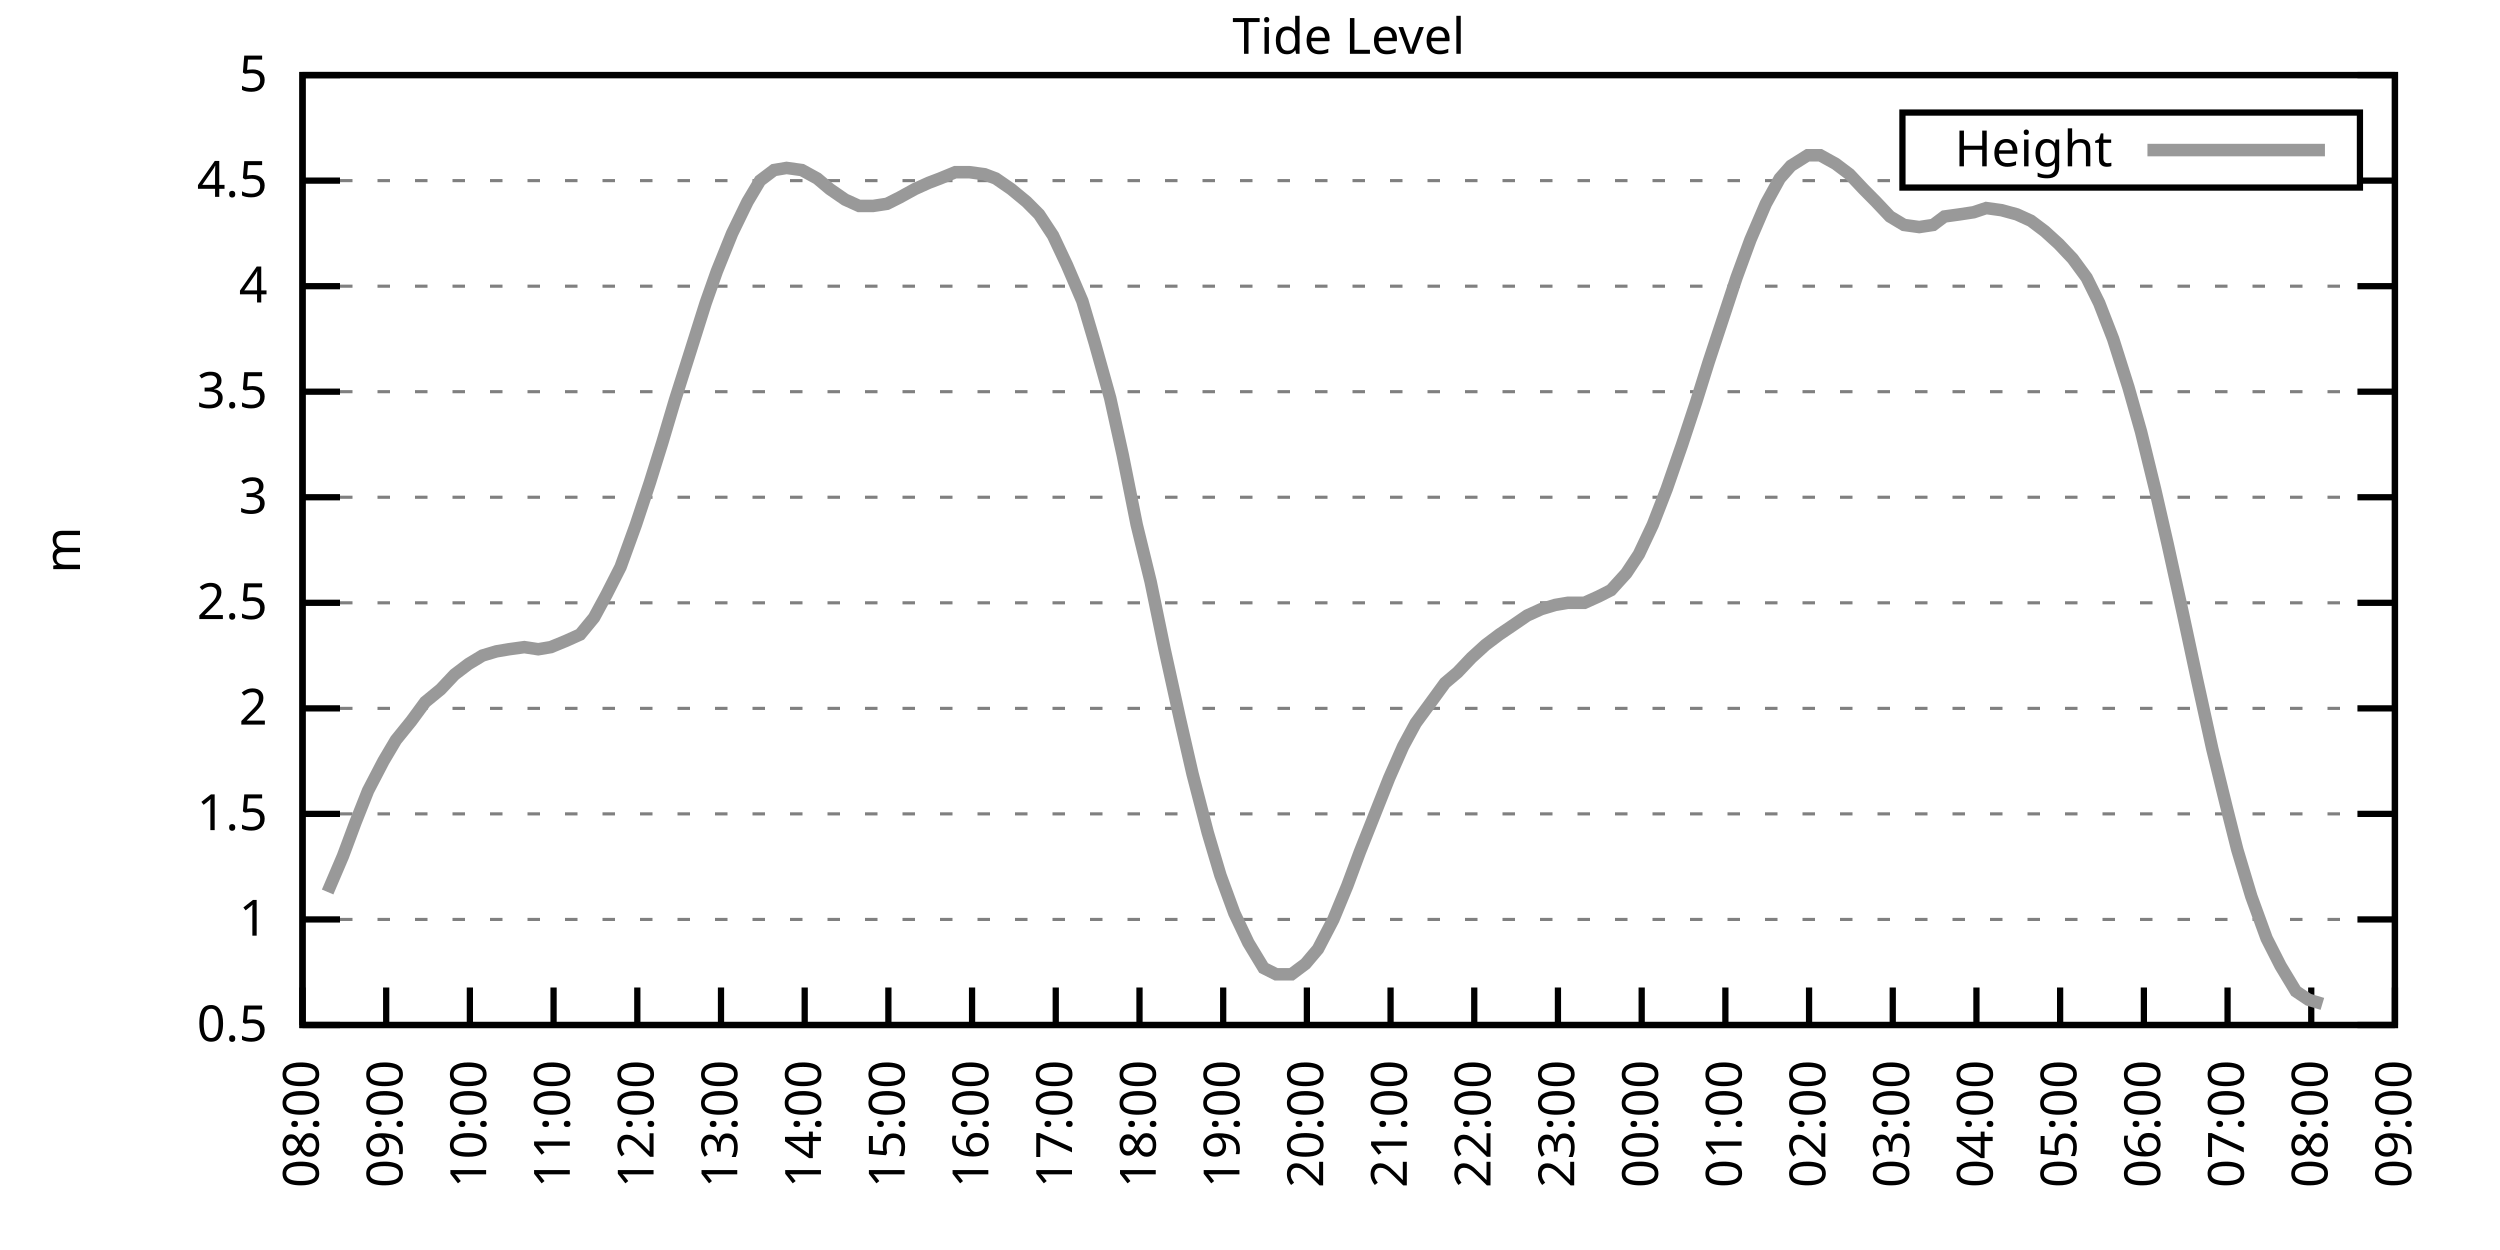
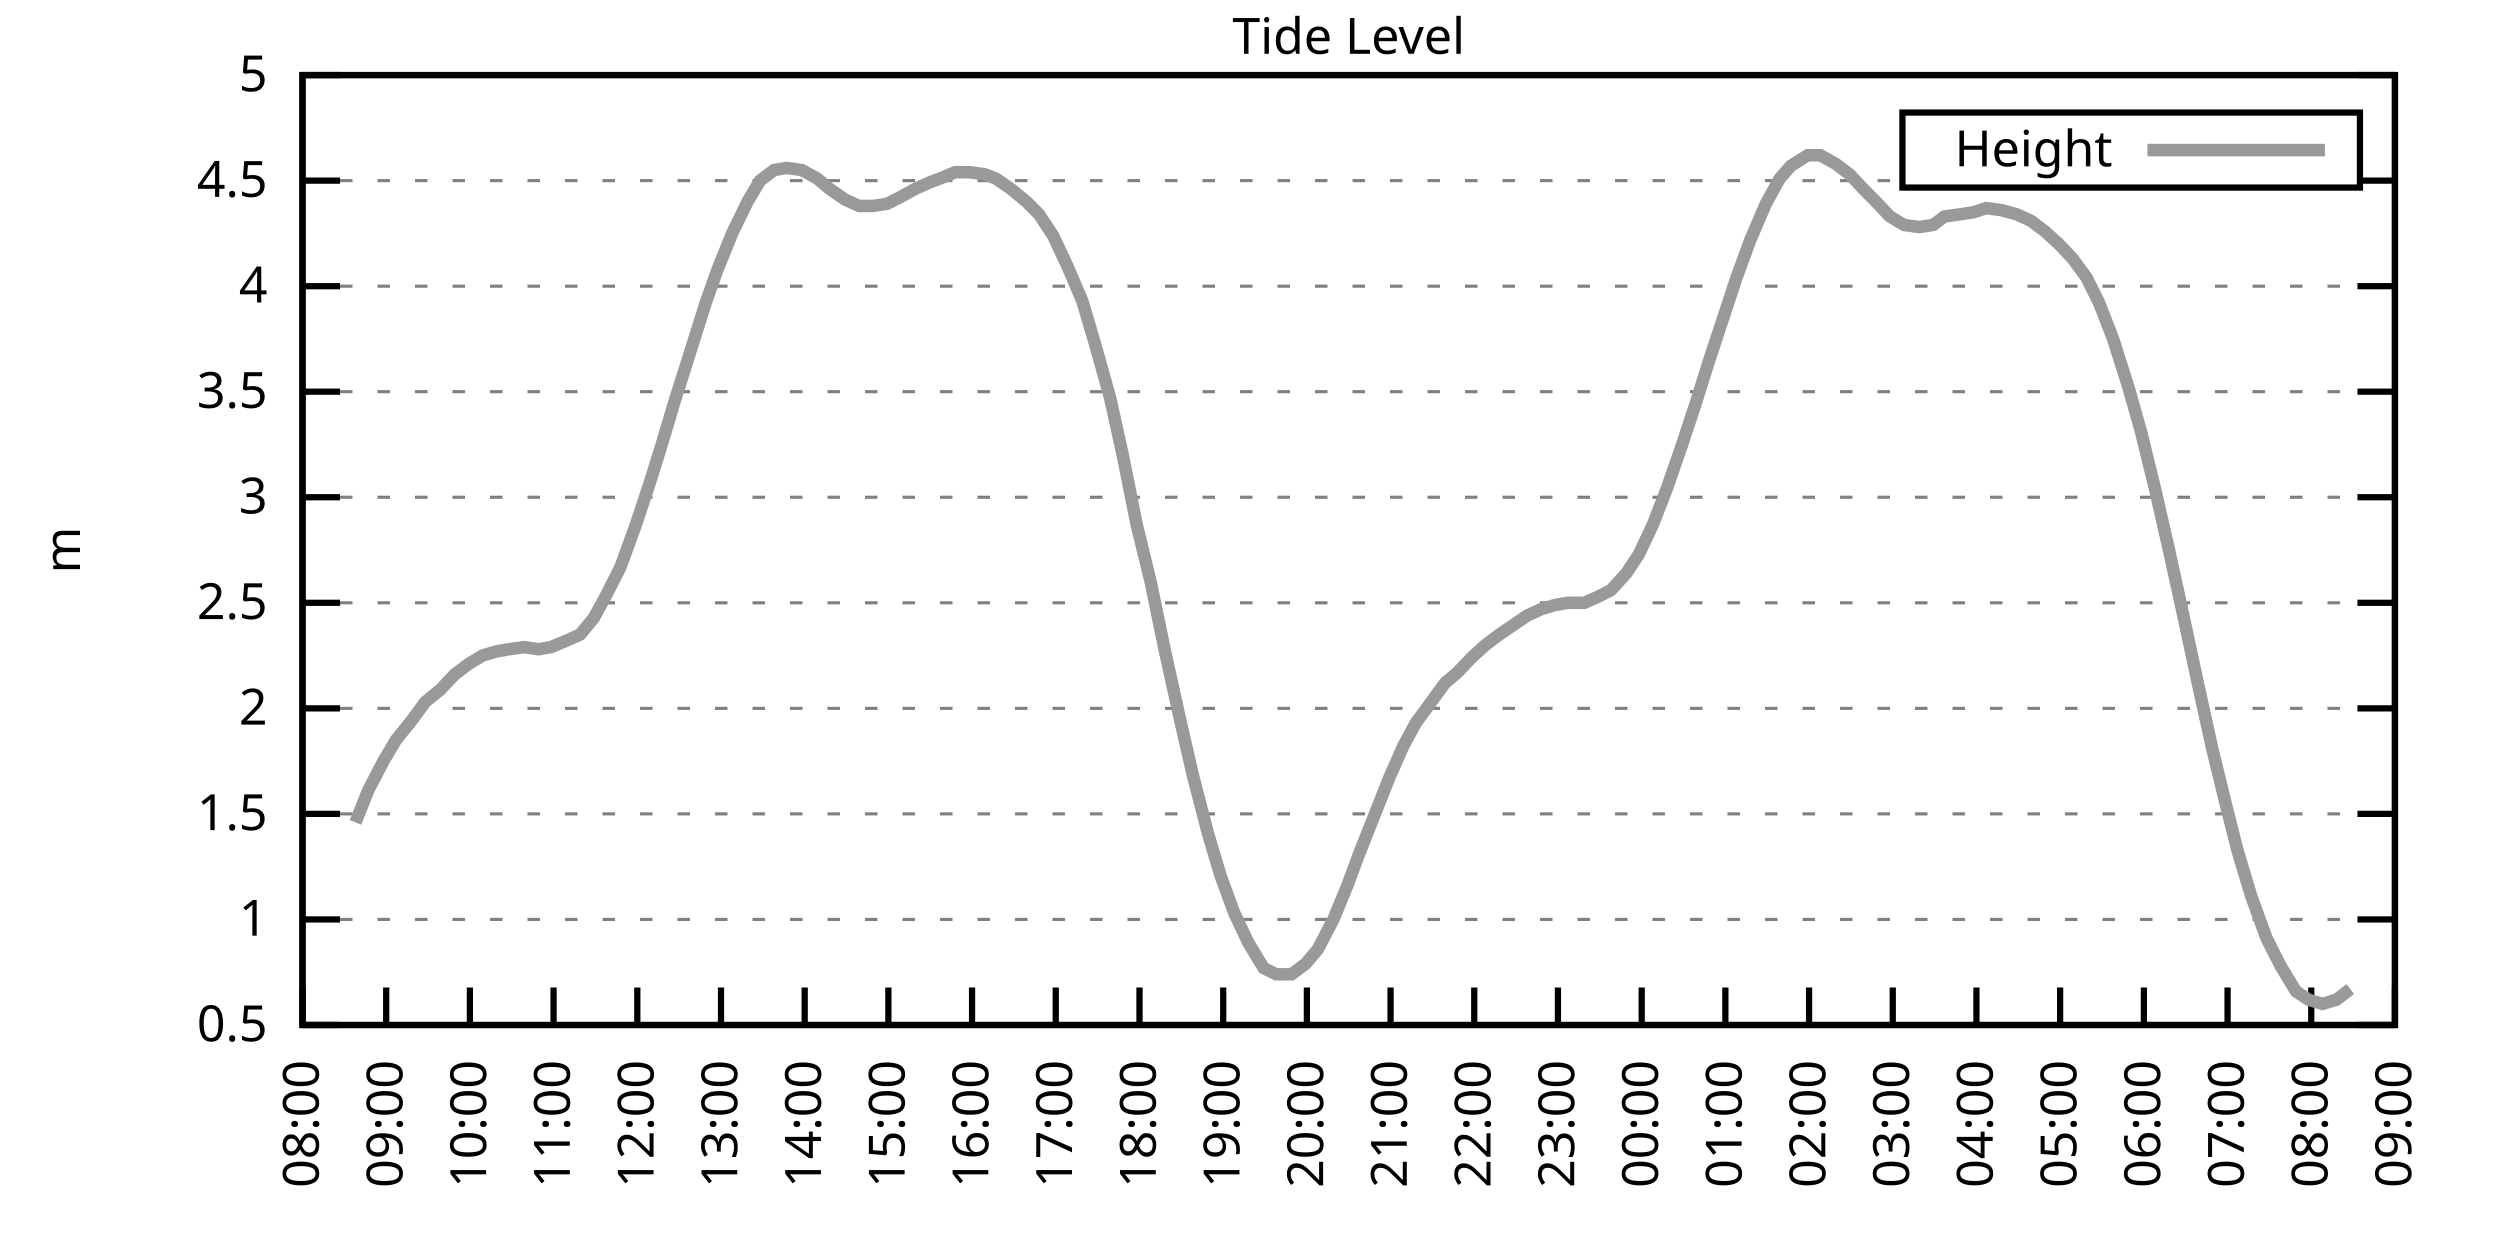
<svg xmlns="http://www.w3.org/2000/svg" xmlns:xlink="http://www.w3.org/1999/xlink" width="400" height="200" viewBox="0 0 400 200">
  <g id="gnuplot_canvas">
    <rect x="0" y="0" width="400" height="200" fill="none" />
    <defs>
      <circle id="gpDot" r="0.5" stroke-width="0.5" stroke="currentColor" />
      <path id="gpPt0" stroke-width="0.333" stroke="currentColor" d="M-1,0 h2 M0,-1 v2" />
      <path id="gpPt1" stroke-width="0.333" stroke="currentColor" d="M-1,-1 L1,1 M1,-1 L-1,1" />
      <path id="gpPt2" stroke-width="0.333" stroke="currentColor" d="M-1,0 L1,0 M0,-1 L0,1 M-1,-1 L1,1 M-1,1 L1,-1" />
      <rect id="gpPt3" stroke-width="0.333" stroke="currentColor" x="-1" y="-1" width="2" height="2" />
      <rect id="gpPt4" stroke-width="0.333" stroke="currentColor" fill="currentColor" x="-1" y="-1" width="2" height="2" />
      <circle id="gpPt5" stroke-width="0.333" stroke="currentColor" cx="0" cy="0" r="1" />
      <use xlink:href="#gpPt5" id="gpPt6" fill="currentColor" stroke="none" />
      <path id="gpPt7" stroke-width="0.333" stroke="currentColor" d="M0,-1.33 L-1.33,0.67 L1.33,0.67 z" />
      <use xlink:href="#gpPt7" id="gpPt8" fill="currentColor" stroke="none" />
      <use xlink:href="#gpPt7" id="gpPt9" stroke="currentColor" transform="rotate(180)" />
      <use xlink:href="#gpPt9" id="gpPt10" fill="currentColor" stroke="none" />
      <use xlink:href="#gpPt3" id="gpPt11" stroke="currentColor" transform="rotate(45)" />
      <use xlink:href="#gpPt11" id="gpPt12" fill="currentColor" stroke="none" />
      <path id="gpPt13" stroke-width="0.333" stroke="currentColor" d="M0,1.330 L1.265,0.411 L0.782,-1.067 L-0.782,-1.076 L-1.265,0.411 z" />
      <use xlink:href="#gpPt13" id="gpPt14" fill="currentColor" stroke="none" />
      <filter id="textbox" filterUnits="objectBoundingBox" x="0" y="0" height="1" width="1">
        <feFlood flood-color="white" flood-opacity="1" result="bgnd" />
        <feComposite in="SourceGraphic" in2="bgnd" operator="atop" />
      </filter>
      <filter id="greybox" filterUnits="objectBoundingBox" x="0" y="0" height="1" width="1">
        <feFlood flood-color="lightgrey" flood-opacity="1" result="grey" />
        <feComposite in="SourceGraphic" in2="grey" operator="atop" />
      </filter>
    </defs>
    <g fill="none" color="white" stroke="currentColor" stroke-width="1.00" stroke-linecap="butt" stroke-linejoin="miter">
</g>
    <g fill="none" color="black" stroke="currentColor" stroke-width="1.00" stroke-linecap="butt" stroke-linejoin="miter">
      <g stroke="none" shape-rendering="crispEdges">
        <polygon fill="rgb(255, 255, 255)" points="48.40,164.00 383.18,164.00 383.18,12.02 48.40,12.02 " />
      </g>
    </g>
    <g fill="none" color="black" stroke="currentColor" stroke-width="1.00" stroke-linecap="butt" stroke-linejoin="miter">
</g>
    <g fill="none" color="black" stroke="black" stroke-width="0.50" stroke-linecap="butt" stroke-linejoin="miter">
</g>
    <g fill="none" color="gray" stroke="currentColor" stroke-width="0.50" stroke-linecap="butt" stroke-linejoin="miter">
      <path stroke="gray" stroke-dasharray="2,4" class="gridline" d="M48.40,164.00 L383.19,164.00  " />
    </g>
    <g fill="none" color="gray" stroke="gray" stroke-width="1.00" stroke-linecap="butt" stroke-linejoin="miter">
</g>
    <g fill="none" color="black" stroke="currentColor" stroke-width="1.00" stroke-linecap="butt" stroke-linejoin="miter">
      <path stroke="black" d="M48.40,164.00 L54.40,164.00 M383.19,164.00 L377.19,164.00  " />
      <g transform="translate(42.80,166.60)" stroke="none" fill="black" font-family="Sans" font-size="8.00" text-anchor="end">
        <text>
          <tspan font-family="Sans"> 0.5</tspan>
        </text>
      </g>
    </g>
    <g fill="none" color="black" stroke="currentColor" stroke-width="1.00" stroke-linecap="butt" stroke-linejoin="miter">
</g>
    <g fill="none" color="black" stroke="black" stroke-width="0.50" stroke-linecap="butt" stroke-linejoin="miter">
</g>
    <g fill="none" color="gray" stroke="currentColor" stroke-width="0.50" stroke-linecap="butt" stroke-linejoin="miter">
      <path stroke="gray" stroke-dasharray="2,4" class="gridline" d="M48.40,147.11 L383.19,147.11  " />
    </g>
    <g fill="none" color="gray" stroke="gray" stroke-width="1.00" stroke-linecap="butt" stroke-linejoin="miter">
</g>
    <g fill="none" color="black" stroke="currentColor" stroke-width="1.00" stroke-linecap="butt" stroke-linejoin="miter">
      <path stroke="black" d="M48.40,147.11 L54.40,147.11 M383.19,147.11 L377.19,147.11  " />
      <g transform="translate(42.80,149.71)" stroke="none" fill="black" font-family="Sans" font-size="8.00" text-anchor="end">
        <text>
          <tspan font-family="Sans"> 1</tspan>
        </text>
      </g>
    </g>
    <g fill="none" color="black" stroke="currentColor" stroke-width="1.00" stroke-linecap="butt" stroke-linejoin="miter">
</g>
    <g fill="none" color="black" stroke="black" stroke-width="0.50" stroke-linecap="butt" stroke-linejoin="miter">
</g>
    <g fill="none" color="gray" stroke="currentColor" stroke-width="0.50" stroke-linecap="butt" stroke-linejoin="miter">
      <path stroke="gray" stroke-dasharray="2,4" class="gridline" d="M48.40,130.22 L383.19,130.22  " />
    </g>
    <g fill="none" color="gray" stroke="gray" stroke-width="1.00" stroke-linecap="butt" stroke-linejoin="miter">
</g>
    <g fill="none" color="black" stroke="currentColor" stroke-width="1.00" stroke-linecap="butt" stroke-linejoin="miter">
      <path stroke="black" d="M48.40,130.22 L54.40,130.22 M383.19,130.22 L377.19,130.22  " />
      <g transform="translate(42.80,132.82)" stroke="none" fill="black" font-family="Sans" font-size="8.00" text-anchor="end">
        <text>
          <tspan font-family="Sans"> 1.5</tspan>
        </text>
      </g>
    </g>
    <g fill="none" color="black" stroke="currentColor" stroke-width="1.00" stroke-linecap="butt" stroke-linejoin="miter">
</g>
    <g fill="none" color="black" stroke="black" stroke-width="0.50" stroke-linecap="butt" stroke-linejoin="miter">
</g>
    <g fill="none" color="gray" stroke="currentColor" stroke-width="0.50" stroke-linecap="butt" stroke-linejoin="miter">
      <path stroke="gray" stroke-dasharray="2,4" class="gridline" d="M48.40,113.34 L383.19,113.34  " />
    </g>
    <g fill="none" color="gray" stroke="gray" stroke-width="1.00" stroke-linecap="butt" stroke-linejoin="miter">
</g>
    <g fill="none" color="black" stroke="currentColor" stroke-width="1.00" stroke-linecap="butt" stroke-linejoin="miter">
      <path stroke="black" d="M48.40,113.34 L54.40,113.34 M383.19,113.34 L377.19,113.34  " />
      <g transform="translate(42.80,115.94)" stroke="none" fill="black" font-family="Sans" font-size="8.00" text-anchor="end">
        <text>
          <tspan font-family="Sans"> 2</tspan>
        </text>
      </g>
    </g>
    <g fill="none" color="black" stroke="currentColor" stroke-width="1.00" stroke-linecap="butt" stroke-linejoin="miter">
</g>
    <g fill="none" color="black" stroke="black" stroke-width="0.50" stroke-linecap="butt" stroke-linejoin="miter">
</g>
    <g fill="none" color="gray" stroke="currentColor" stroke-width="0.50" stroke-linecap="butt" stroke-linejoin="miter">
      <path stroke="gray" stroke-dasharray="2,4" class="gridline" d="M48.40,96.45 L383.19,96.45  " />
    </g>
    <g fill="none" color="gray" stroke="gray" stroke-width="1.00" stroke-linecap="butt" stroke-linejoin="miter">
</g>
    <g fill="none" color="black" stroke="currentColor" stroke-width="1.00" stroke-linecap="butt" stroke-linejoin="miter">
      <path stroke="black" d="M48.40,96.45 L54.40,96.45 M383.19,96.45 L377.19,96.45  " />
      <g transform="translate(42.80,99.05)" stroke="none" fill="black" font-family="Sans" font-size="8.00" text-anchor="end">
        <text>
          <tspan font-family="Sans"> 2.5</tspan>
        </text>
      </g>
    </g>
    <g fill="none" color="black" stroke="currentColor" stroke-width="1.00" stroke-linecap="butt" stroke-linejoin="miter">
</g>
    <g fill="none" color="black" stroke="black" stroke-width="0.50" stroke-linecap="butt" stroke-linejoin="miter">
</g>
    <g fill="none" color="gray" stroke="currentColor" stroke-width="0.50" stroke-linecap="butt" stroke-linejoin="miter">
      <path stroke="gray" stroke-dasharray="2,4" class="gridline" d="M48.40,79.56 L383.19,79.56  " />
    </g>
    <g fill="none" color="gray" stroke="gray" stroke-width="1.00" stroke-linecap="butt" stroke-linejoin="miter">
</g>
    <g fill="none" color="black" stroke="currentColor" stroke-width="1.00" stroke-linecap="butt" stroke-linejoin="miter">
      <path stroke="black" d="M48.40,79.56 L54.40,79.56 M383.19,79.56 L377.19,79.56  " />
      <g transform="translate(42.80,82.16)" stroke="none" fill="black" font-family="Sans" font-size="8.00" text-anchor="end">
        <text>
          <tspan font-family="Sans"> 3</tspan>
        </text>
      </g>
    </g>
    <g fill="none" color="black" stroke="currentColor" stroke-width="1.00" stroke-linecap="butt" stroke-linejoin="miter">
</g>
    <g fill="none" color="black" stroke="black" stroke-width="0.50" stroke-linecap="butt" stroke-linejoin="miter">
</g>
    <g fill="none" color="gray" stroke="currentColor" stroke-width="0.50" stroke-linecap="butt" stroke-linejoin="miter">
      <path stroke="gray" stroke-dasharray="2,4" class="gridline" d="M48.40,62.67 L383.19,62.67  " />
    </g>
    <g fill="none" color="gray" stroke="gray" stroke-width="1.00" stroke-linecap="butt" stroke-linejoin="miter">
</g>
    <g fill="none" color="black" stroke="currentColor" stroke-width="1.00" stroke-linecap="butt" stroke-linejoin="miter">
      <path stroke="black" d="M48.40,62.67 L54.40,62.67 M383.19,62.67 L377.19,62.67  " />
      <g transform="translate(42.80,65.27)" stroke="none" fill="black" font-family="Sans" font-size="8.00" text-anchor="end">
        <text>
          <tspan font-family="Sans"> 3.5</tspan>
        </text>
      </g>
    </g>
    <g fill="none" color="black" stroke="currentColor" stroke-width="1.00" stroke-linecap="butt" stroke-linejoin="miter">
</g>
    <g fill="none" color="black" stroke="black" stroke-width="0.50" stroke-linecap="butt" stroke-linejoin="miter">
</g>
    <g fill="none" color="gray" stroke="currentColor" stroke-width="0.50" stroke-linecap="butt" stroke-linejoin="miter">
      <path stroke="gray" stroke-dasharray="2,4" class="gridline" d="M48.40,45.79 L383.19,45.79  " />
    </g>
    <g fill="none" color="gray" stroke="gray" stroke-width="1.00" stroke-linecap="butt" stroke-linejoin="miter">
</g>
    <g fill="none" color="black" stroke="currentColor" stroke-width="1.00" stroke-linecap="butt" stroke-linejoin="miter">
      <path stroke="black" d="M48.40,45.79 L54.40,45.79 M383.19,45.79 L377.19,45.79  " />
      <g transform="translate(42.80,48.39)" stroke="none" fill="black" font-family="Sans" font-size="8.00" text-anchor="end">
        <text>
          <tspan font-family="Sans"> 4</tspan>
        </text>
      </g>
    </g>
    <g fill="none" color="black" stroke="currentColor" stroke-width="1.00" stroke-linecap="butt" stroke-linejoin="miter">
</g>
    <g fill="none" color="black" stroke="black" stroke-width="0.50" stroke-linecap="butt" stroke-linejoin="miter">
</g>
    <g fill="none" color="gray" stroke="currentColor" stroke-width="0.50" stroke-linecap="butt" stroke-linejoin="miter">
      <path stroke="gray" stroke-dasharray="2,4" class="gridline" d="M48.40,28.90 L304.39,28.90 M377.59,28.90 L383.19,28.90  " />
    </g>
    <g fill="none" color="gray" stroke="gray" stroke-width="1.00" stroke-linecap="butt" stroke-linejoin="miter">
</g>
    <g fill="none" color="black" stroke="currentColor" stroke-width="1.00" stroke-linecap="butt" stroke-linejoin="miter">
      <path stroke="black" d="M48.40,28.90 L54.40,28.90 M383.19,28.90 L377.19,28.90  " />
      <g transform="translate(42.80,31.50)" stroke="none" fill="black" font-family="Sans" font-size="8.00" text-anchor="end">
        <text>
          <tspan font-family="Sans"> 4.5</tspan>
        </text>
      </g>
    </g>
    <g fill="none" color="black" stroke="currentColor" stroke-width="1.00" stroke-linecap="butt" stroke-linejoin="miter">
</g>
    <g fill="none" color="black" stroke="black" stroke-width="0.50" stroke-linecap="butt" stroke-linejoin="miter">
</g>
    <g fill="none" color="gray" stroke="currentColor" stroke-width="0.50" stroke-linecap="butt" stroke-linejoin="miter">
      <path stroke="gray" stroke-dasharray="2,4" class="gridline" d="M48.40,12.01 L383.19,12.01  " />
    </g>
    <g fill="none" color="gray" stroke="gray" stroke-width="1.00" stroke-linecap="butt" stroke-linejoin="miter">
</g>
    <g fill="none" color="black" stroke="currentColor" stroke-width="1.00" stroke-linecap="butt" stroke-linejoin="miter">
      <path stroke="black" d="M48.40,12.01 L54.40,12.01 M383.19,12.01 L377.19,12.01  " />
      <g transform="translate(42.80,14.61)" stroke="none" fill="black" font-family="Sans" font-size="8.00" text-anchor="end">
        <text>
          <tspan font-family="Sans"> 5</tspan>
        </text>
      </g>
    </g>
    <g fill="none" color="black" stroke="currentColor" stroke-width="1.00" stroke-linecap="butt" stroke-linejoin="miter">
      <path stroke="black" d="M48.40,164.00 L48.40,158.00  " />
      <g transform="translate(51.00,169.60) rotate(270.00)" stroke="none" fill="black" font-family="Sans" font-size="8.00" text-anchor="end">
        <text>
          <tspan font-family="Sans">08:00</tspan>
        </text>
      </g>
    </g>
    <g fill="none" color="black" stroke="currentColor" stroke-width="1.00" stroke-linecap="butt" stroke-linejoin="miter">
      <path stroke="black" d="M61.79,164.00 L61.79,158.00  " />
      <g transform="translate(64.39,169.60) rotate(270.00)" stroke="none" fill="black" font-family="Sans" font-size="8.00" text-anchor="end">
        <text>
          <tspan font-family="Sans">09:00</tspan>
        </text>
      </g>
    </g>
    <g fill="none" color="black" stroke="currentColor" stroke-width="1.00" stroke-linecap="butt" stroke-linejoin="miter">
      <path stroke="black" d="M75.18,164.00 L75.18,158.00  " />
      <g transform="translate(77.78,169.60) rotate(270.00)" stroke="none" fill="black" font-family="Sans" font-size="8.00" text-anchor="end">
        <text>
          <tspan font-family="Sans">10:00</tspan>
        </text>
      </g>
    </g>
    <g fill="none" color="black" stroke="currentColor" stroke-width="1.00" stroke-linecap="butt" stroke-linejoin="miter">
      <path stroke="black" d="M88.57,164.00 L88.57,158.00  " />
      <g transform="translate(91.17,169.60) rotate(270.00)" stroke="none" fill="black" font-family="Sans" font-size="8.00" text-anchor="end">
        <text>
          <tspan font-family="Sans">11:00</tspan>
        </text>
      </g>
    </g>
    <g fill="none" color="black" stroke="currentColor" stroke-width="1.00" stroke-linecap="butt" stroke-linejoin="miter">
      <path stroke="black" d="M101.97,164.00 L101.97,158.00  " />
      <g transform="translate(104.57,169.60) rotate(270.00)" stroke="none" fill="black" font-family="Sans" font-size="8.00" text-anchor="end">
        <text>
          <tspan font-family="Sans">12:00</tspan>
        </text>
      </g>
    </g>
    <g fill="none" color="black" stroke="currentColor" stroke-width="1.00" stroke-linecap="butt" stroke-linejoin="miter">
      <path stroke="black" d="M115.36,164.00 L115.36,158.00  " />
      <g transform="translate(117.96,169.60) rotate(270.00)" stroke="none" fill="black" font-family="Sans" font-size="8.00" text-anchor="end">
        <text>
          <tspan font-family="Sans">13:00</tspan>
        </text>
      </g>
    </g>
    <g fill="none" color="black" stroke="currentColor" stroke-width="1.00" stroke-linecap="butt" stroke-linejoin="miter">
      <path stroke="black" d="M128.75,164.00 L128.75,158.00  " />
      <g transform="translate(131.35,169.60) rotate(270.00)" stroke="none" fill="black" font-family="Sans" font-size="8.00" text-anchor="end">
        <text>
          <tspan font-family="Sans">14:00</tspan>
        </text>
      </g>
    </g>
    <g fill="none" color="black" stroke="currentColor" stroke-width="1.00" stroke-linecap="butt" stroke-linejoin="miter">
      <path stroke="black" d="M142.14,164.00 L142.14,158.00  " />
      <g transform="translate(144.74,169.60) rotate(270.00)" stroke="none" fill="black" font-family="Sans" font-size="8.00" text-anchor="end">
        <text>
          <tspan font-family="Sans">15:00</tspan>
        </text>
      </g>
    </g>
    <g fill="none" color="black" stroke="currentColor" stroke-width="1.00" stroke-linecap="butt" stroke-linejoin="miter">
      <path stroke="black" d="M155.53,164.00 L155.53,158.00  " />
      <g transform="translate(158.13,169.60) rotate(270.00)" stroke="none" fill="black" font-family="Sans" font-size="8.00" text-anchor="end">
        <text>
          <tspan font-family="Sans">16:00</tspan>
        </text>
      </g>
    </g>
    <g fill="none" color="black" stroke="currentColor" stroke-width="1.00" stroke-linecap="butt" stroke-linejoin="miter">
      <path stroke="black" d="M168.92,164.00 L168.92,158.00  " />
      <g transform="translate(171.52,169.60) rotate(270.00)" stroke="none" fill="black" font-family="Sans" font-size="8.00" text-anchor="end">
        <text>
          <tspan font-family="Sans">17:00</tspan>
        </text>
      </g>
    </g>
    <g fill="none" color="black" stroke="currentColor" stroke-width="1.00" stroke-linecap="butt" stroke-linejoin="miter">
      <path stroke="black" d="M182.32,164.00 L182.32,158.00  " />
      <g transform="translate(184.92,169.60) rotate(270.00)" stroke="none" fill="black" font-family="Sans" font-size="8.00" text-anchor="end">
        <text>
          <tspan font-family="Sans">18:00</tspan>
        </text>
      </g>
    </g>
    <g fill="none" color="black" stroke="currentColor" stroke-width="1.00" stroke-linecap="butt" stroke-linejoin="miter">
      <path stroke="black" d="M195.71,164.00 L195.71,158.00  " />
      <g transform="translate(198.31,169.60) rotate(270.00)" stroke="none" fill="black" font-family="Sans" font-size="8.00" text-anchor="end">
        <text>
          <tspan font-family="Sans">19:00</tspan>
        </text>
      </g>
    </g>
    <g fill="none" color="black" stroke="currentColor" stroke-width="1.00" stroke-linecap="butt" stroke-linejoin="miter">
      <path stroke="black" d="M209.10,164.00 L209.10,158.00  " />
      <g transform="translate(211.70,169.60) rotate(270.00)" stroke="none" fill="black" font-family="Sans" font-size="8.00" text-anchor="end">
        <text>
          <tspan font-family="Sans">20:00</tspan>
        </text>
      </g>
    </g>
    <g fill="none" color="black" stroke="currentColor" stroke-width="1.00" stroke-linecap="butt" stroke-linejoin="miter">
      <path stroke="black" d="M222.49,164.00 L222.49,158.00  " />
      <g transform="translate(225.09,169.60) rotate(270.00)" stroke="none" fill="black" font-family="Sans" font-size="8.00" text-anchor="end">
        <text>
          <tspan font-family="Sans">21:00</tspan>
        </text>
      </g>
    </g>
    <g fill="none" color="black" stroke="currentColor" stroke-width="1.00" stroke-linecap="butt" stroke-linejoin="miter">
      <path stroke="black" d="M235.88,164.00 L235.88,158.00  " />
      <g transform="translate(238.48,169.60) rotate(270.00)" stroke="none" fill="black" font-family="Sans" font-size="8.00" text-anchor="end">
        <text>
          <tspan font-family="Sans">22:00</tspan>
        </text>
      </g>
    </g>
    <g fill="none" color="black" stroke="currentColor" stroke-width="1.00" stroke-linecap="butt" stroke-linejoin="miter">
      <path stroke="black" d="M249.27,164.00 L249.27,158.00  " />
      <g transform="translate(251.87,169.60) rotate(270.00)" stroke="none" fill="black" font-family="Sans" font-size="8.00" text-anchor="end">
        <text>
          <tspan font-family="Sans">23:00</tspan>
        </text>
      </g>
    </g>
    <g fill="none" color="black" stroke="currentColor" stroke-width="1.00" stroke-linecap="butt" stroke-linejoin="miter">
      <path stroke="black" d="M262.67,164.00 L262.67,158.00  " />
      <g transform="translate(265.27,169.60) rotate(270.00)" stroke="none" fill="black" font-family="Sans" font-size="8.00" text-anchor="end">
        <text>
          <tspan font-family="Sans">00:00</tspan>
        </text>
      </g>
    </g>
    <g fill="none" color="black" stroke="currentColor" stroke-width="1.00" stroke-linecap="butt" stroke-linejoin="miter">
      <path stroke="black" d="M276.06,164.00 L276.06,158.00  " />
      <g transform="translate(278.66,169.60) rotate(270.00)" stroke="none" fill="black" font-family="Sans" font-size="8.00" text-anchor="end">
        <text>
          <tspan font-family="Sans">01:00</tspan>
        </text>
      </g>
    </g>
    <g fill="none" color="black" stroke="currentColor" stroke-width="1.00" stroke-linecap="butt" stroke-linejoin="miter">
      <path stroke="black" d="M289.45,164.00 L289.45,158.00  " />
      <g transform="translate(292.05,169.60) rotate(270.00)" stroke="none" fill="black" font-family="Sans" font-size="8.00" text-anchor="end">
        <text>
          <tspan font-family="Sans">02:00</tspan>
        </text>
      </g>
    </g>
    <g fill="none" color="black" stroke="currentColor" stroke-width="1.00" stroke-linecap="butt" stroke-linejoin="miter">
      <path stroke="black" d="M302.84,164.00 L302.84,158.00  " />
      <g transform="translate(305.44,169.60) rotate(270.00)" stroke="none" fill="black" font-family="Sans" font-size="8.00" text-anchor="end">
        <text>
          <tspan font-family="Sans">03:00</tspan>
        </text>
      </g>
    </g>
    <g fill="none" color="black" stroke="currentColor" stroke-width="1.00" stroke-linecap="butt" stroke-linejoin="miter">
      <path stroke="black" d="M316.23,164.00 L316.23,158.00  " />
      <g transform="translate(318.83,169.60) rotate(270.00)" stroke="none" fill="black" font-family="Sans" font-size="8.00" text-anchor="end">
        <text>
          <tspan font-family="Sans">04:00</tspan>
        </text>
      </g>
    </g>
    <g fill="none" color="black" stroke="currentColor" stroke-width="1.00" stroke-linecap="butt" stroke-linejoin="miter">
      <path stroke="black" d="M329.62,164.00 L329.62,158.00  " />
      <g transform="translate(332.22,169.60) rotate(270.00)" stroke="none" fill="black" font-family="Sans" font-size="8.00" text-anchor="end">
        <text>
          <tspan font-family="Sans">05:00</tspan>
        </text>
      </g>
    </g>
    <g fill="none" color="black" stroke="currentColor" stroke-width="1.00" stroke-linecap="butt" stroke-linejoin="miter">
      <path stroke="black" d="M343.02,164.00 L343.02,158.00  " />
      <g transform="translate(345.62,169.60) rotate(270.00)" stroke="none" fill="black" font-family="Sans" font-size="8.00" text-anchor="end">
        <text>
          <tspan font-family="Sans">06:00</tspan>
        </text>
      </g>
    </g>
    <g fill="none" color="black" stroke="currentColor" stroke-width="1.00" stroke-linecap="butt" stroke-linejoin="miter">
      <path stroke="black" d="M356.41,164.00 L356.41,158.00  " />
      <g transform="translate(359.01,169.60) rotate(270.00)" stroke="none" fill="black" font-family="Sans" font-size="8.00" text-anchor="end">
        <text>
          <tspan font-family="Sans">07:00</tspan>
        </text>
      </g>
    </g>
    <g fill="none" color="black" stroke="currentColor" stroke-width="1.00" stroke-linecap="butt" stroke-linejoin="miter">
      <path stroke="black" d="M369.80,164.00 L369.80,158.00  " />
      <g transform="translate(372.40,169.60) rotate(270.00)" stroke="none" fill="black" font-family="Sans" font-size="8.00" text-anchor="end">
        <text>
          <tspan font-family="Sans">08:00</tspan>
        </text>
      </g>
    </g>
    <g fill="none" color="black" stroke="currentColor" stroke-width="1.00" stroke-linecap="butt" stroke-linejoin="miter">
      <path stroke="black" d="M383.19,164.00 L383.19,158.00  " />
      <g transform="translate(385.79,169.60) rotate(270.00)" stroke="none" fill="black" font-family="Sans" font-size="8.00" text-anchor="end">
        <text>
          <tspan font-family="Sans">09:00</tspan>
        </text>
      </g>
    </g>
    <g fill="none" color="black" stroke="currentColor" stroke-width="1.00" stroke-linecap="butt" stroke-linejoin="miter">
</g>
    <g fill="none" color="black" stroke="currentColor" stroke-width="1.00" stroke-linecap="butt" stroke-linejoin="miter">
      <path stroke="black" d="M48.40,12.01 L48.40,164.00 L383.19,164.00 L383.19,12.01 L48.40,12.01 Z  " />
    </g>
    <g fill="none" color="black" stroke="currentColor" stroke-width="1.00" stroke-linecap="butt" stroke-linejoin="miter">
</g>
    <g fill="none" color="black" stroke="currentColor" stroke-width="1.00" stroke-linecap="butt" stroke-linejoin="miter">
      <path stroke="black" d="M304.39,30.01 L304.39,18.01 L377.59,18.01 L377.59,30.01 L304.39,30.01 Z  " />
    </g>
    <g id="Tide_level_plot_1">
      <g fill="none" color="white" stroke="black" stroke-width="2.00" stroke-linecap="butt" stroke-linejoin="miter">
</g>
      <g fill="none" color="black" stroke="currentColor" stroke-width="2.00" stroke-linecap="butt" stroke-linejoin="miter">
        <g transform="translate(337.99,26.61)" stroke="none" fill="black" font-family="Sans" font-size="8.00" text-anchor="end">
          <text>
            <tspan font-family="Sans">Height</tspan>
          </text>
        </g>
      </g>
      <g fill="none" color="black" stroke="currentColor" stroke-width="2.00" stroke-linecap="butt" stroke-linejoin="miter">
-         <path stroke="rgb(153, 153, 153)" d="M343.59,24.01 L371.99,24.01 M52.42,142.72 L54.87,136.98 L56.88,131.58 L58.89,126.51 L61.35,121.78 L63.35,118.40   L65.81,115.36 L68.04,112.32 L70.50,110.30 L72.73,107.93 L74.96,106.24 L77.19,104.89 L79.42,104.22 L81.43,103.88   L83.89,103.54 L86.12,103.88 L88.13,103.54 L90.58,102.53 L92.82,101.52 L95.05,98.81 L97.06,95.10 L99.29,90.71   L101.74,83.95 L103.98,77.20 L105.98,70.78 L107.99,64.02 L110.45,56.26 L112.90,48.49 L114.69,43.42 L117.14,37.34   L119.60,32.28 L121.61,28.90 L123.84,27.21 L125.85,26.87 L128.30,27.21 L130.76,28.56 L132.77,30.25 L135.22,31.94   L137.45,32.95 L139.69,32.95 L141.92,32.61 L143.93,31.60 L146.38,30.25 L148.61,29.24 L150.40,28.56 L152.85,27.55   L155.09,27.55 L157.54,27.88 L159.33,28.56 L161.78,30.25 L164.24,32.28 L166.25,34.30 L168.48,37.68 L170.71,42.41   L173.17,48.15 L175.17,54.90 L177.63,63.69 L179.64,72.81 L181.87,83.95 L184.10,93.07 L186.33,103.88 L188.79,115.03   L190.80,123.81 L193.25,133.26 L195.26,140.02 L197.49,146.10 L199.73,150.83 L202.18,154.88 L204.19,155.89 L206.64,155.89   L208.88,154.21 L210.88,151.84 L213.34,147.11 L215.57,141.71 L217.58,136.30 L219.59,131.24 L222.27,124.48 L224.50,119.42   L226.51,115.70 L228.74,112.66 L231.20,109.28 L233.20,107.59 L235.44,105.23 L237.67,103.20 L239.90,101.52 L241.91,100.16   L244.36,98.48 L246.60,97.46 L248.83,96.79 L250.84,96.45 L253.51,96.45 L255.75,95.44 L257.76,94.42 L260.21,91.72   L262.22,88.68 L264.45,83.95 L266.68,78.21 L269.14,71.12 L271.37,64.36 L273.38,57.94 L275.61,51.19 L277.84,44.43   L280.07,38.35 L282.53,32.61 L284.76,28.56 L286.55,26.53 L289.23,24.84 L291.23,24.84 L293.69,26.20 L295.92,27.88   L298.15,30.25 L300.16,32.28 L302.39,34.64 L304.63,35.99 L307.08,36.33 L309.31,35.99 L311.10,34.64 L313.55,34.30   L315.79,33.96 L317.79,33.29 L320.25,33.63 L322.70,34.30 L324.94,35.32 L327.17,37.00 L329.40,39.03 L331.63,41.39   L333.86,44.43 L335.87,48.49 L338.10,54.23 L340.56,62.00 L342.57,69.09 L344.80,78.21 L346.81,86.99 L349.26,98.14   L351.50,108.61 L353.95,119.75 L356.18,128.87 L357.97,135.97 L360.20,143.40 L362.66,150.15 L364.89,154.54 L367.34,158.60   L369.35,159.95 L371.58,160.62  " />
+         <path stroke="rgb(153, 153, 153)" d="M343.59,24.01 L371.99,24.01 M56.88,131.58 L58.89,126.51 L61.35,121.78 L63.35,118.40 L65.81,115.36 L68.04,112.32   L70.50,110.30 L72.73,107.93 L74.96,106.24 L77.19,104.89 L79.42,104.22 L81.43,103.88 L83.89,103.54 L86.12,103.88   L88.13,103.54 L90.58,102.53 L92.82,101.52 L95.05,98.81 L97.06,95.10 L99.29,90.71 L101.74,83.95 L103.98,77.20   L105.98,70.78 L107.99,64.02 L110.45,56.26 L112.90,48.49 L114.69,43.42 L117.14,37.34 L119.60,32.28 L121.61,28.90   L123.84,27.21 L125.85,26.87 L128.30,27.21 L130.76,28.56 L132.77,30.25 L135.22,31.94 L137.45,32.95 L139.69,32.95   L141.92,32.61 L143.93,31.60 L146.38,30.25 L148.61,29.24 L150.40,28.56 L152.85,27.55 L155.09,27.55 L157.54,27.88   L159.33,28.56 L161.78,30.25 L164.24,32.28 L166.25,34.30 L168.48,37.68 L170.71,42.41 L173.17,48.15 L175.17,54.90   L177.63,63.69 L179.64,72.81 L181.87,83.95 L184.10,93.07 L186.33,103.88 L188.79,115.03 L190.80,123.81 L193.25,133.26   L195.26,140.02 L197.49,146.10 L199.73,150.83 L202.18,154.88 L204.19,155.89 L206.64,155.89 L208.88,154.21 L210.88,151.84   L213.34,147.11 L215.57,141.71 L217.58,136.30 L219.59,131.24 L222.27,124.48 L224.50,119.42 L226.51,115.70 L228.74,112.66   L231.20,109.28 L233.20,107.59 L235.44,105.23 L237.67,103.20 L239.90,101.52 L241.91,100.16 L244.36,98.48 L246.60,97.46   L248.83,96.79 L250.84,96.45 L253.51,96.45 L255.75,95.44 L257.76,94.42 L260.21,91.72 L262.22,88.68 L264.45,83.95   L266.68,78.21 L269.14,71.12 L271.37,64.36 L273.38,57.94 L275.61,51.19 L277.84,44.43 L280.07,38.35 L282.53,32.61   L284.76,28.56 L286.55,26.53 L289.23,24.84 L291.23,24.84 L293.69,26.20 L295.92,27.88 L298.15,30.25 L300.16,32.28   L302.39,34.64 L304.63,35.99 L307.08,36.33 L309.31,35.99 L311.10,34.64 L313.55,34.30 L315.79,33.96 L317.79,33.29   L320.25,33.63 L322.70,34.30 L324.94,35.32 L327.17,37.00 L329.40,39.03 L331.63,41.39 L333.86,44.43 L335.87,48.49   L338.10,54.23 L340.56,62.00 L342.57,69.09 L344.80,78.21 L346.81,86.99 L349.26,98.14 L351.50,108.61 L353.95,119.75   L356.18,128.87 L357.97,135.97 L360.20,143.40 L362.66,150.15 L364.89,154.54 L367.34,158.60 L369.35,159.95 L371.58,160.62   L373.82,159.95 L376.05,158.26  " />
      </g>
    </g>
    <g fill="none" color="black" stroke="currentColor" stroke-width="2.00" stroke-linecap="butt" stroke-linejoin="miter">
</g>
    <g fill="none" color="black" stroke="black" stroke-width="1.00" stroke-linecap="butt" stroke-linejoin="miter">
</g>
    <g fill="none" color="black" stroke="currentColor" stroke-width="1.00" stroke-linecap="butt" stroke-linejoin="miter">
      <path stroke="black" d="M48.40,12.01 L48.40,164.00 L383.19,164.00 L383.19,12.01 L48.40,12.01 Z  " />
      <g transform="translate(12.80,88.01) rotate(270.00)" stroke="none" fill="black" font-family="Sans" font-size="8.00" text-anchor="middle">
        <text>
          <tspan font-family="Sans">m</tspan>
        </text>
      </g>
    </g>
    <g fill="none" color="black" stroke="currentColor" stroke-width="1.00" stroke-linecap="butt" stroke-linejoin="miter">
</g>
    <g fill="none" color="black" stroke="currentColor" stroke-width="1.00" stroke-linecap="butt" stroke-linejoin="miter">
      <g transform="translate(215.79,8.61)" stroke="none" fill="black" font-family="Sans" font-size="8.00" text-anchor="middle">
        <text>
          <tspan font-family="Sans">Tide Level</tspan>
        </text>
      </g>
    </g>
    <g fill="none" color="black" stroke="currentColor" stroke-width="1.00" stroke-linecap="butt" stroke-linejoin="miter">
</g>
  </g>
</svg>
